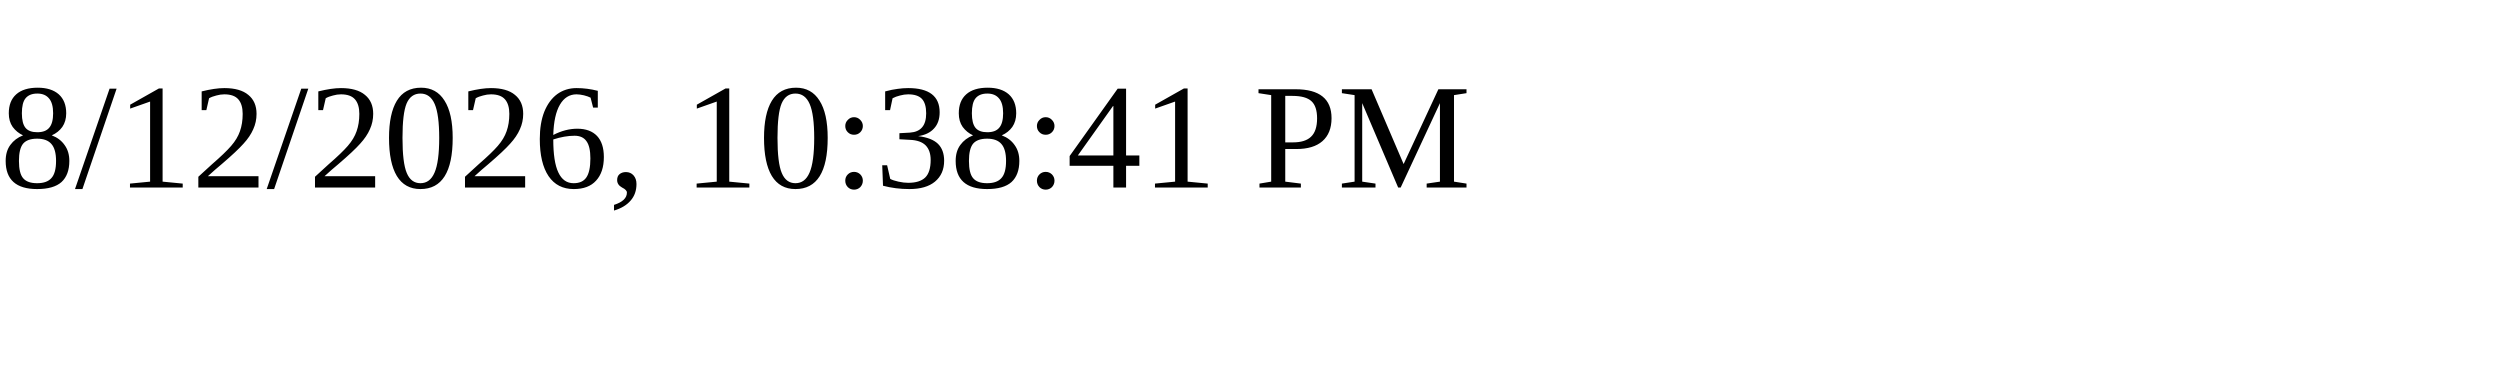
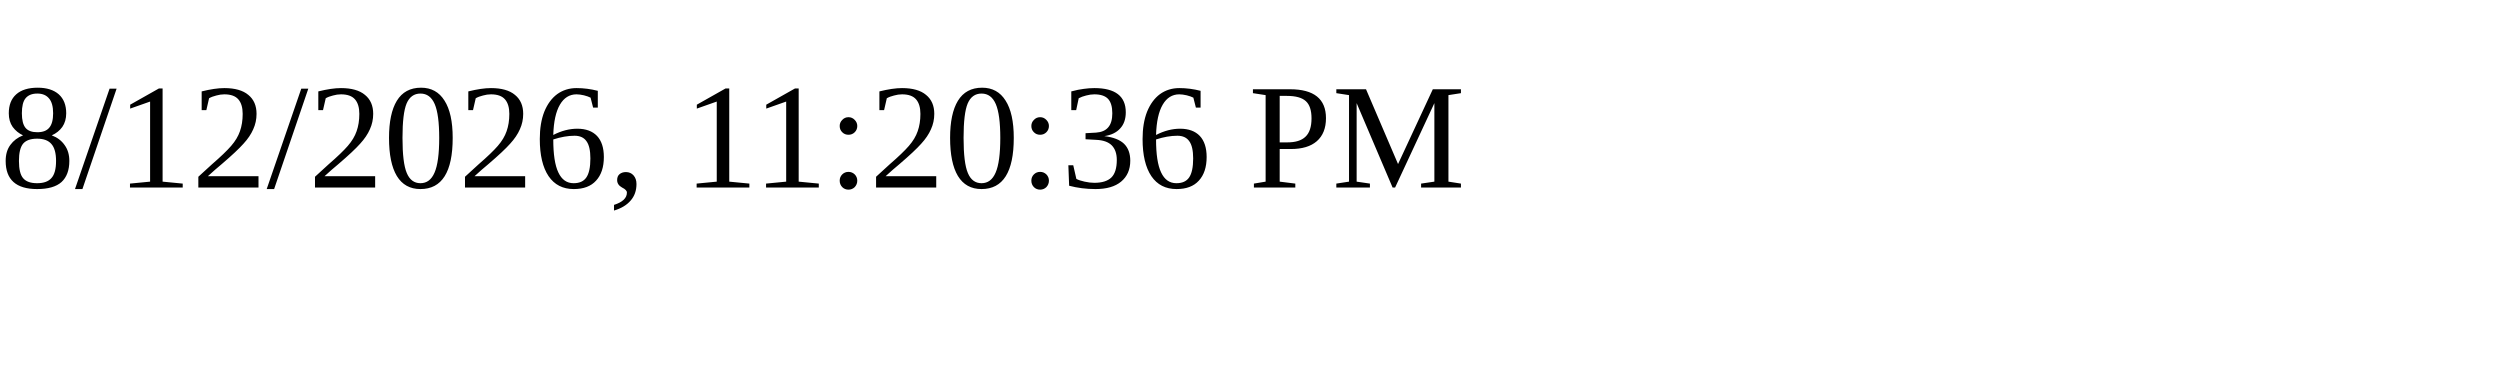
<svg xmlns="http://www.w3.org/2000/svg" height="30" width="200">
-   <text x="0" y="15">8/12/2026, 10:38:41 PM</text>
+   <text x="0" y="15">8/12/2026, 11:20:36 PM</text>
</svg>
